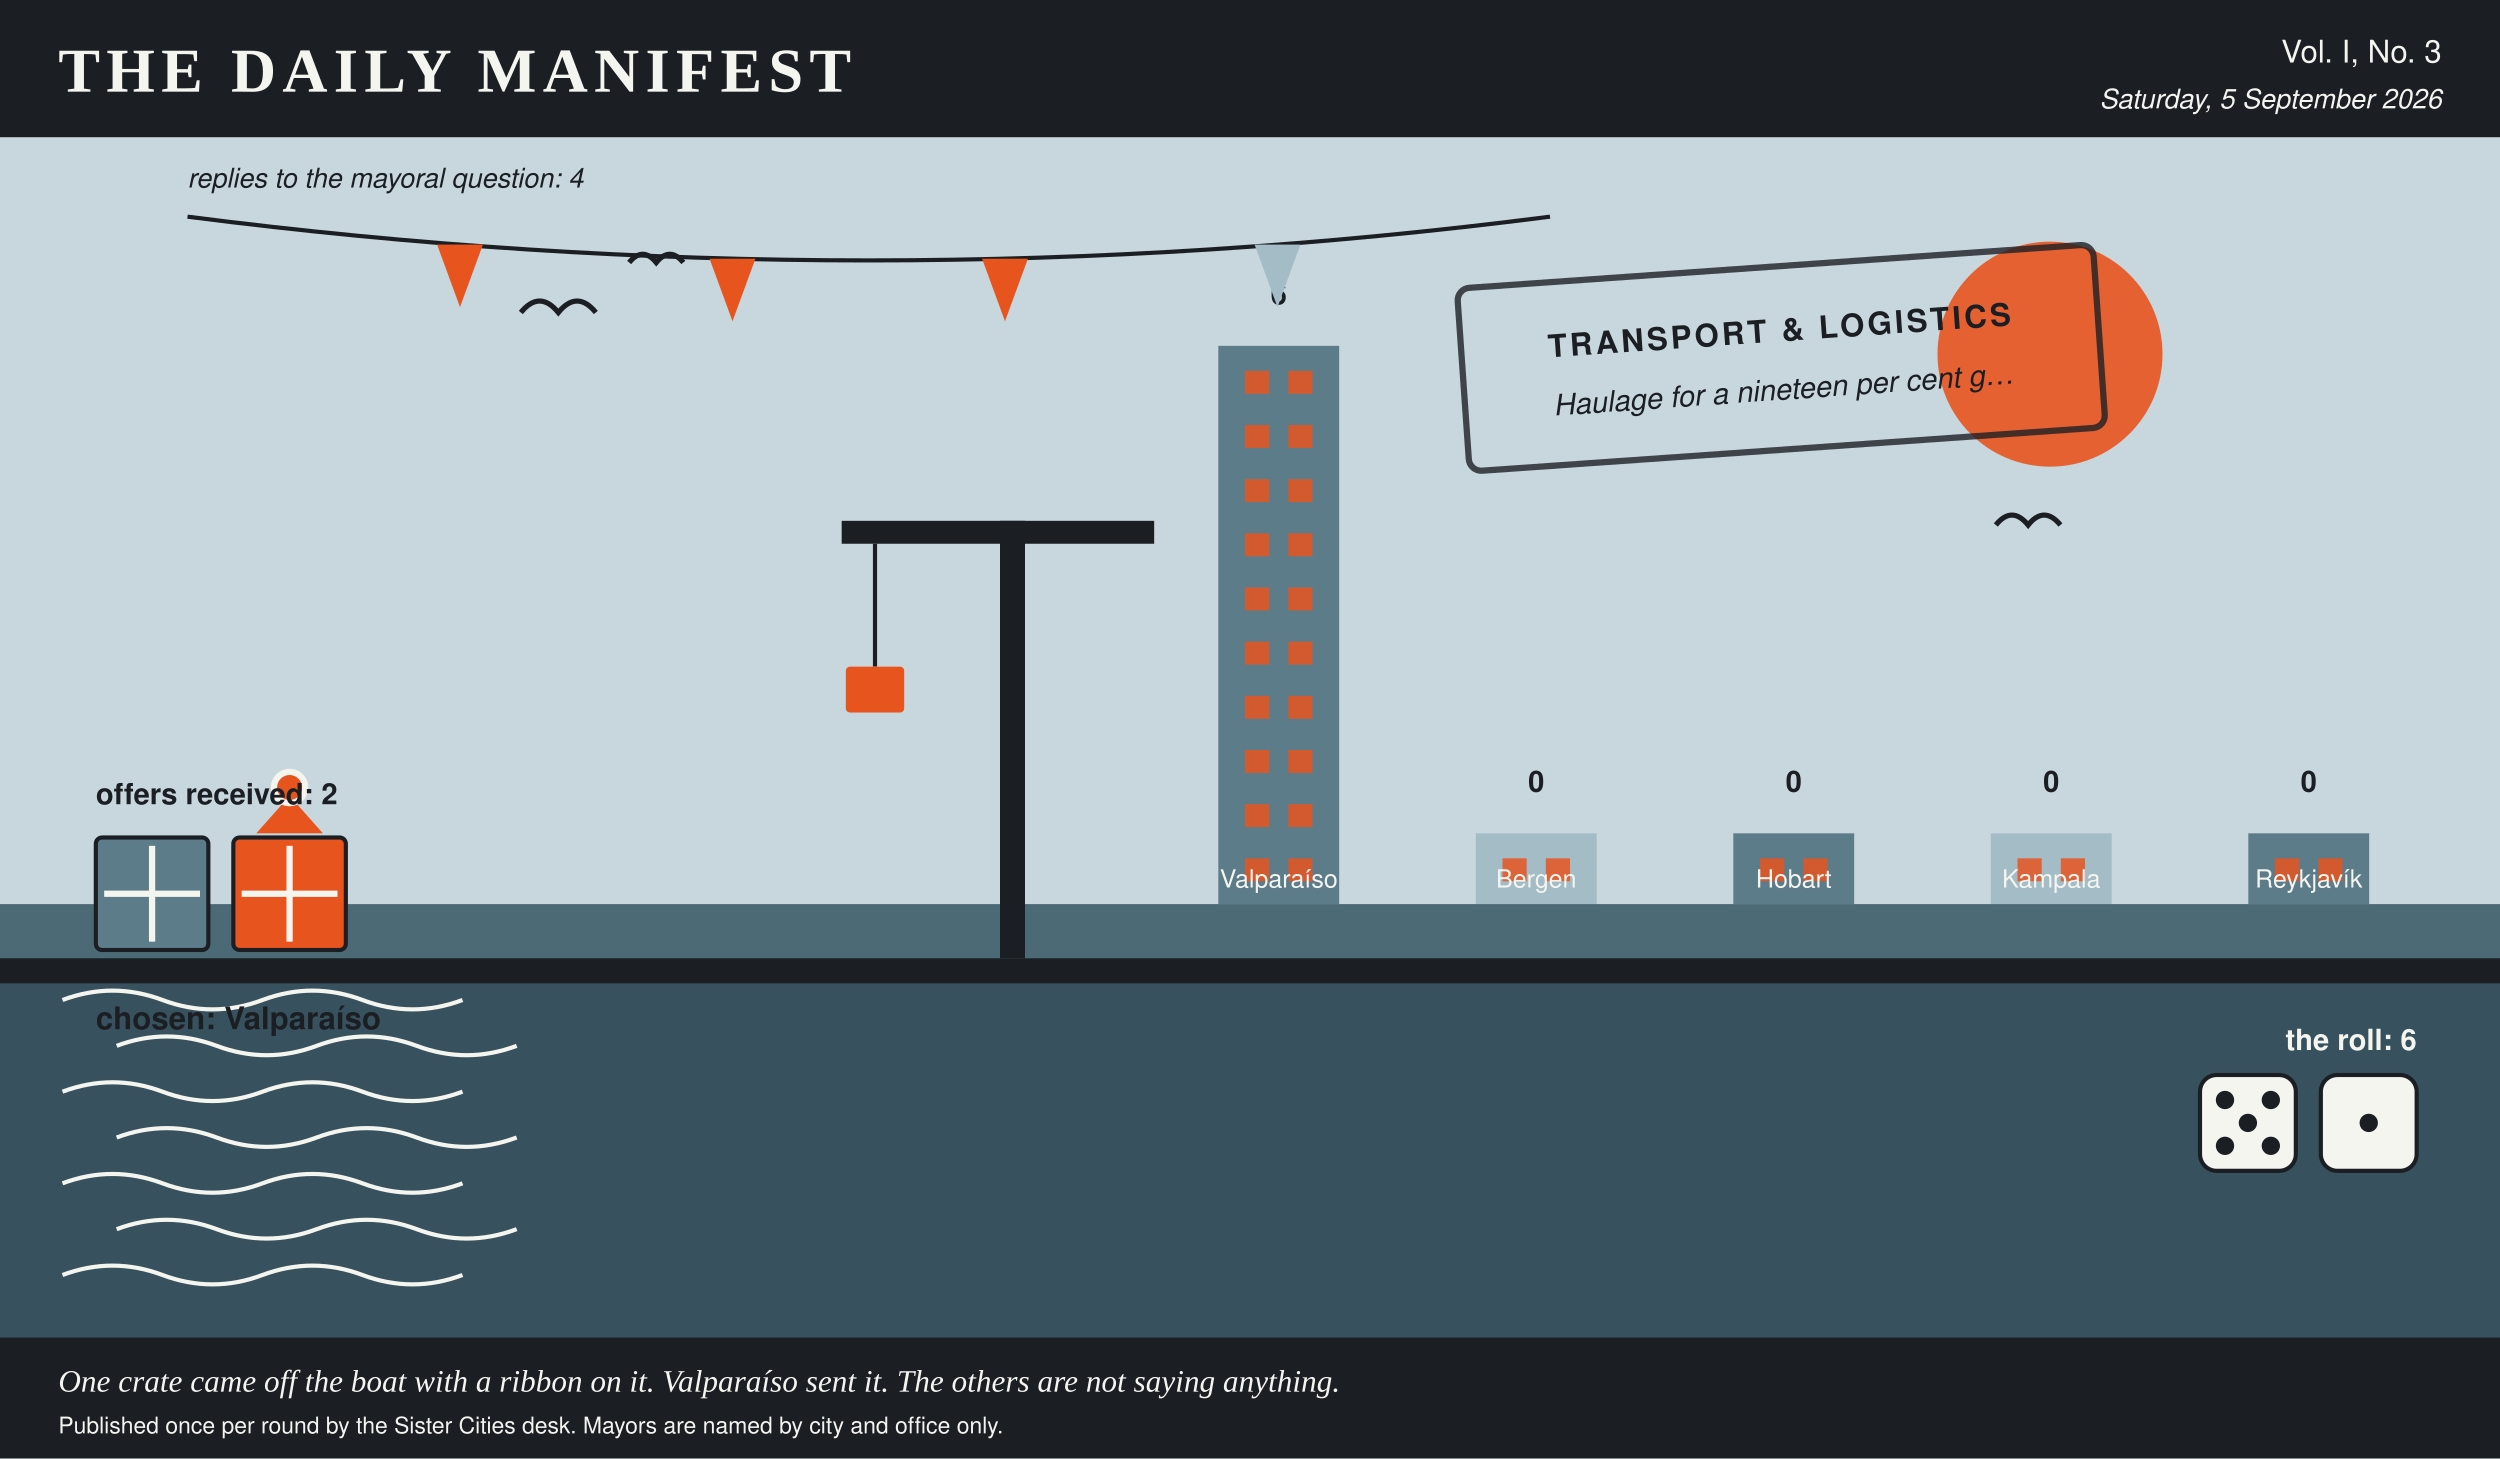
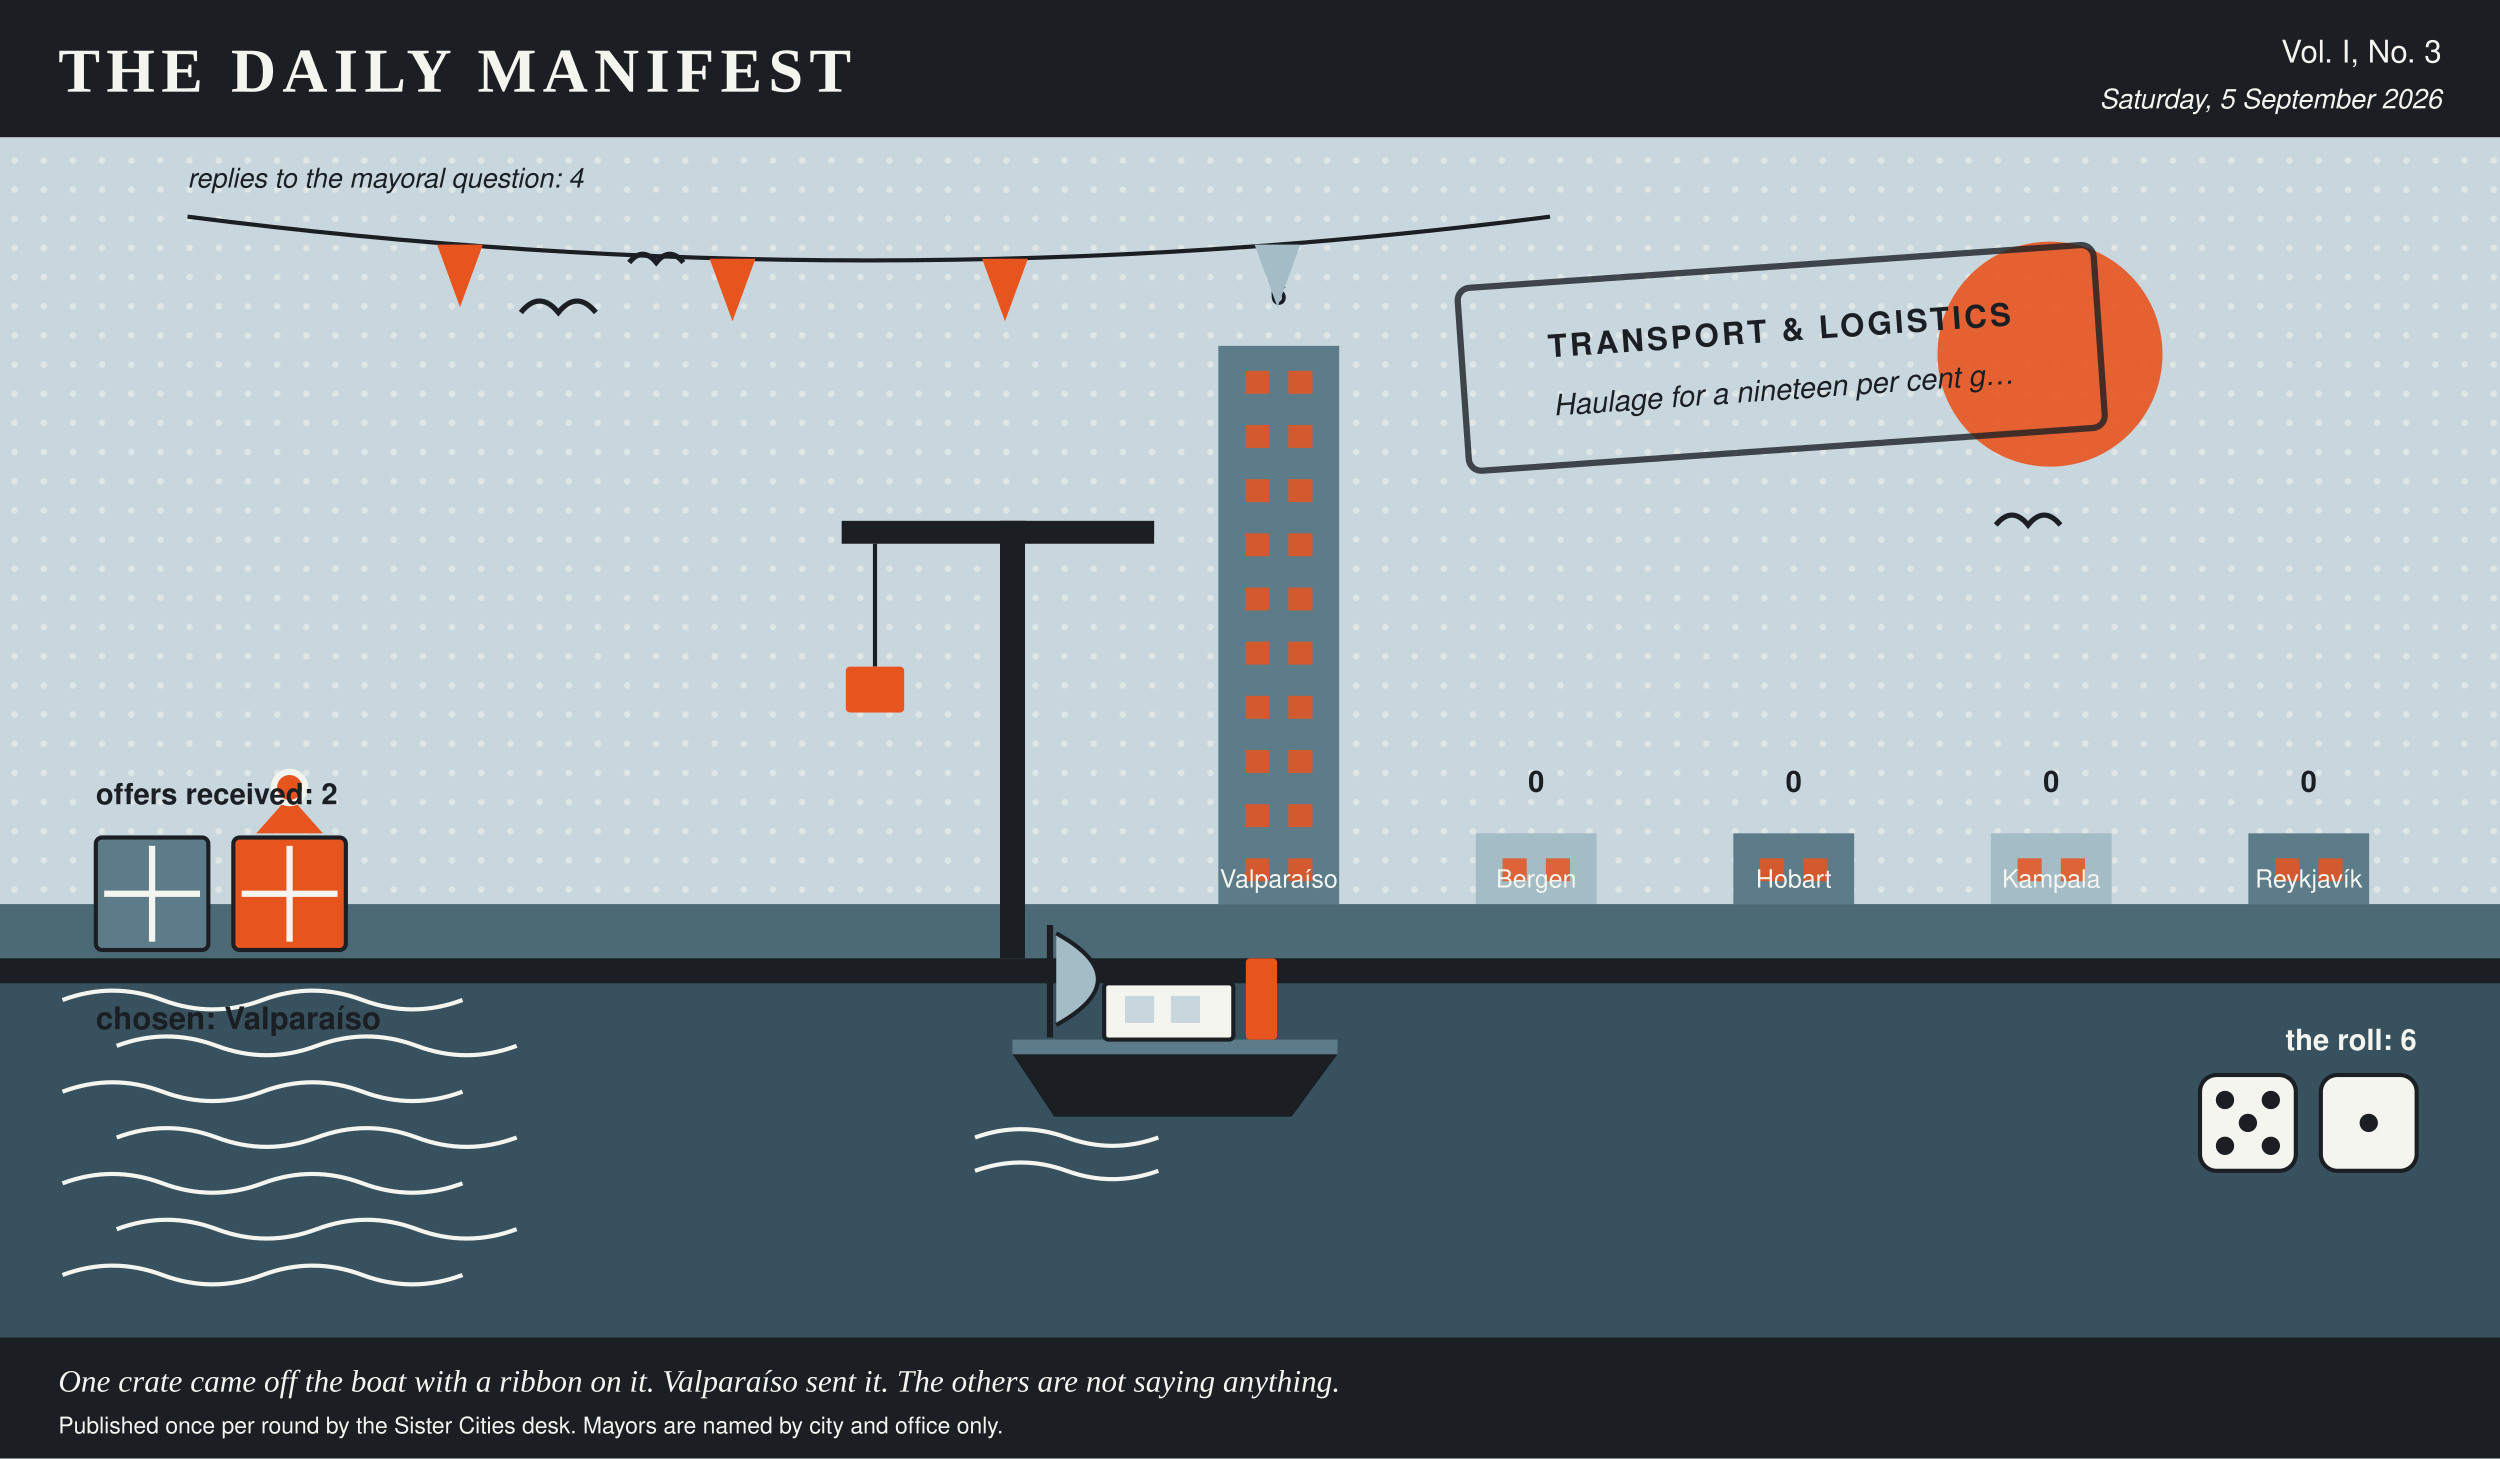
- <svg xmlns="http://www.w3.org/2000/svg" viewBox="0 0 1200 700" width="1200" height="700" role="img" aria-label="A harbour scene in the Daily Manifest's colours, stamped transport &amp; logistics, 2 crates on the quay, 1 of them ribboned, dice showing 5 and 1, a skyline of 5 city towers ranked by profit, and 4 pennants overhead, one per reply.">
+ <svg xmlns="http://www.w3.org/2000/svg" viewBox="0 0 1200 700" width="1200" height="700" role="img" aria-label="A harbour scene in the Daily Manifest's colours, stamped transport &amp; logistics, 2 crates on the quay, 1 of them ribboned, a boat at the mooring, dice showing 5 and 1, a skyline of 5 city towers ranked by profit, and 4 pennants overhead, one per reply.">
  <rect x="0.0" y="0.0" width="1200.0" height="700.0" rx="0" fill="#f5f5f0" />
  <rect x="0.0" y="0.0" width="1200.0" height="66.0" rx="0" fill="#1b1f24" />
  <text x="28.0" y="44.0" fill="#f5f5f0" font-family="Georgia, 'Times New Roman', serif" font-size="30" font-weight="bold" text-anchor="start" letter-spacing="3">THE DAILY MANIFEST</text>
  <text x="1172.0" y="30.0" fill="#f5f5f0" font-family="'Helvetica Neue', Helvetica, Arial, sans-serif" font-size="15" font-weight="normal" text-anchor="end">Vol. I, No. 3</text>
  <text x="1172.0" y="52.0" fill="#f5f5f0" font-family="'Helvetica Neue', Helvetica, Arial, sans-serif" font-size="13" font-weight="normal" text-anchor="end" font-style="italic">Saturday, 5 September 2026</text>
  <rect x="0.0" y="66.0" width="1200.0" height="368.0" rx="0" fill="#c8d6dd" />
+   <defs>
+     <pattern id="tooth" width="14" height="14" patternUnits="userSpaceOnUse">
+       <circle cx="7.0" cy="7.0" r="1.6" fill="#f5f5f0" opacity="0.5" />
+     </pattern>
+   </defs>
+   <rect x="0.0" y="66.0" width="1200.0" height="368.0" rx="0" fill="url(#tooth)" />
  <circle cx="984.0" cy="170.0" r="54.0" fill="#e8541e" opacity="0.9" />
  <rect x="584.8" y="166.0" width="58.0" height="268.0" rx="0" fill="#5c7c8a" />
  <rect x="597.6" y="178.0" width="11.6" height="11.0" rx="0" fill="#e8541e" opacity="0.85" />
  <rect x="618.4" y="178.0" width="11.6" height="11.0" rx="0" fill="#e8541e" opacity="0.85" />
  <rect x="597.6" y="204.0" width="11.6" height="11.0" rx="0" fill="#e8541e" opacity="0.85" />
  <rect x="618.4" y="204.0" width="11.6" height="11.0" rx="0" fill="#e8541e" opacity="0.85" />
  <rect x="597.6" y="230.0" width="11.6" height="11.0" rx="0" fill="#e8541e" opacity="0.85" />
  <rect x="618.4" y="230.0" width="11.6" height="11.0" rx="0" fill="#e8541e" opacity="0.85" />
  <rect x="597.6" y="256.0" width="11.6" height="11.0" rx="0" fill="#e8541e" opacity="0.85" />
  <rect x="618.4" y="256.0" width="11.6" height="11.0" rx="0" fill="#e8541e" opacity="0.85" />
  <rect x="597.6" y="282.0" width="11.6" height="11.0" rx="0" fill="#e8541e" opacity="0.85" />
  <rect x="618.4" y="282.0" width="11.6" height="11.0" rx="0" fill="#e8541e" opacity="0.85" />
  <rect x="597.6" y="308.0" width="11.6" height="11.0" rx="0" fill="#e8541e" opacity="0.85" />
  <rect x="618.4" y="308.0" width="11.6" height="11.0" rx="0" fill="#e8541e" opacity="0.85" />
  <rect x="597.6" y="334.0" width="11.6" height="11.0" rx="0" fill="#e8541e" opacity="0.85" />
  <rect x="618.4" y="334.0" width="11.6" height="11.0" rx="0" fill="#e8541e" opacity="0.85" />
  <rect x="597.6" y="360.0" width="11.6" height="11.0" rx="0" fill="#e8541e" opacity="0.85" />
  <rect x="618.4" y="360.0" width="11.6" height="11.0" rx="0" fill="#e8541e" opacity="0.85" />
  <rect x="597.6" y="386.0" width="11.6" height="11.0" rx="0" fill="#e8541e" opacity="0.85" />
  <rect x="618.4" y="386.0" width="11.6" height="11.0" rx="0" fill="#e8541e" opacity="0.85" />
  <rect x="597.6" y="412.0" width="11.6" height="11.0" rx="0" fill="#e8541e" opacity="0.85" />
  <rect x="618.4" y="412.0" width="11.6" height="11.0" rx="0" fill="#e8541e" opacity="0.85" />
  <text x="613.8" y="146.0" fill="#1b1f24" font-family="'Helvetica Neue', Helvetica, Arial, sans-serif" font-size="14" font-weight="bold" text-anchor="middle">6</text>
  <text x="613.8" y="426.0" fill="#f5f5f0" font-family="'Helvetica Neue', Helvetica, Arial, sans-serif" font-size="12" font-weight="normal" text-anchor="middle">Valparaíso</text>
  <rect x="708.4" y="400.0" width="58.0" height="34.0" rx="0" fill="#a3bcc6" />
  <rect x="721.2" y="412.0" width="11.6" height="11.0" rx="0" fill="#e8541e" opacity="0.85" />
  <rect x="742.0" y="412.0" width="11.6" height="11.0" rx="0" fill="#e8541e" opacity="0.85" />
  <text x="737.4" y="380.0" fill="#1b1f24" font-family="'Helvetica Neue', Helvetica, Arial, sans-serif" font-size="14" font-weight="bold" text-anchor="middle">0</text>
  <text x="737.4" y="426.0" fill="#f5f5f0" font-family="'Helvetica Neue', Helvetica, Arial, sans-serif" font-size="12" font-weight="normal" text-anchor="middle">Bergen</text>
  <rect x="832.0" y="400.0" width="58.0" height="34.0" rx="0" fill="#5c7c8a" />
  <rect x="844.8" y="412.0" width="11.6" height="11.0" rx="0" fill="#e8541e" opacity="0.85" />
  <rect x="865.6" y="412.0" width="11.6" height="11.0" rx="0" fill="#e8541e" opacity="0.85" />
  <text x="861.0" y="380.0" fill="#1b1f24" font-family="'Helvetica Neue', Helvetica, Arial, sans-serif" font-size="14" font-weight="bold" text-anchor="middle">0</text>
  <text x="861.0" y="426.0" fill="#f5f5f0" font-family="'Helvetica Neue', Helvetica, Arial, sans-serif" font-size="12" font-weight="normal" text-anchor="middle">Hobart</text>
  <rect x="955.6" y="400.0" width="58.0" height="34.0" rx="0" fill="#a3bcc6" />
  <rect x="968.4" y="412.0" width="11.6" height="11.0" rx="0" fill="#e8541e" opacity="0.85" />
  <rect x="989.2" y="412.0" width="11.6" height="11.0" rx="0" fill="#e8541e" opacity="0.85" />
  <text x="984.6" y="380.0" fill="#1b1f24" font-family="'Helvetica Neue', Helvetica, Arial, sans-serif" font-size="14" font-weight="bold" text-anchor="middle">0</text>
  <text x="984.6" y="426.0" fill="#f5f5f0" font-family="'Helvetica Neue', Helvetica, Arial, sans-serif" font-size="12" font-weight="normal" text-anchor="middle">Kampala</text>
  <rect x="1079.2" y="400.0" width="58.0" height="34.0" rx="0" fill="#5c7c8a" />
  <rect x="1092.0" y="412.0" width="11.6" height="11.0" rx="0" fill="#e8541e" opacity="0.85" />
  <rect x="1112.8" y="412.0" width="11.6" height="11.0" rx="0" fill="#e8541e" opacity="0.85" />
  <text x="1108.2" y="380.0" fill="#1b1f24" font-family="'Helvetica Neue', Helvetica, Arial, sans-serif" font-size="14" font-weight="bold" text-anchor="middle">0</text>
  <text x="1108.2" y="426.0" fill="#f5f5f0" font-family="'Helvetica Neue', Helvetica, Arial, sans-serif" font-size="12" font-weight="normal" text-anchor="middle">Reykjavík</text>
  <rect x="0.0" y="434.0" width="1200.0" height="266.0" rx="0" fill="#37525e" />
  <rect x="0.0" y="434.0" width="1200.0" height="26.0" rx="0" fill="#5c7c8a" opacity="0.55" />
  <path d="M 30 480 q 24 -9 48 0 t 48 0 t 48 0 t 48 0" stroke="#f5f5f0" stroke-width="2" fill="none" />
  <path d="M 56 502 q 24 -9 48 0 t 48 0 t 48 0 t 48 0" stroke="#f5f5f0" stroke-width="2" fill="none" />
  <path d="M 30 524 q 24 -9 48 0 t 48 0 t 48 0 t 48 0" stroke="#f5f5f0" stroke-width="2" fill="none" />
  <path d="M 56 546 q 24 -9 48 0 t 48 0 t 48 0 t 48 0" stroke="#f5f5f0" stroke-width="2" fill="none" />
  <path d="M 30 568 q 24 -9 48 0 t 48 0 t 48 0 t 48 0" stroke="#f5f5f0" stroke-width="2" fill="none" />
  <path d="M 56 590 q 24 -9 48 0 t 48 0 t 48 0 t 48 0" stroke="#f5f5f0" stroke-width="2" fill="none" />
  <path d="M 30 612 q 24 -9 48 0 t 48 0 t 48 0 t 48 0" stroke="#f5f5f0" stroke-width="2" fill="none" />
  <rect x="0.0" y="460.0" width="1200.0" height="12.0" rx="0" fill="#1b1f24" />
  <path d="M 90.0 104.0 Q 417.0 146.0 744.0 104.0" stroke="#1b1f24" stroke-width="2" fill="none" />
  <polygon points="209.8,117.4 231.8,117.4 220.8,147.4" fill="#e8541e" />
  <polygon points="340.6,124.2 362.6,124.2 351.6,154.2" fill="#e8541e" />
  <polygon points="471.4,124.2 493.4,124.2 482.4,154.2" fill="#e8541e" />
  <polygon points="602.2,117.4 624.2,117.4 613.2,147.4" fill="#a3bcc6" />
  <text x="90.0" y="90.0" fill="#1b1f24" font-family="'Helvetica Neue', Helvetica, Arial, sans-serif" font-size="13" font-weight="normal" text-anchor="start" font-style="italic">replies to the mayoral question: 4</text>
+   <polygon points="486.0,506.0 642.0,506.0 620.0,536.0 506.0,536.0" fill="#1b1f24" />
+   <rect x="486.0" y="499.0" width="156.0" height="7.0" rx="0" fill="#5c7c8a" />
+   <rect x="530.0" y="472.0" width="62.0" height="27.0" rx="2" fill="#f5f5f0" stroke="#1b1f24" stroke-width="2" />
+   <rect x="540.0" y="478.0" width="14.0" height="13.0" rx="0" fill="#c8d6dd" />
+   <rect x="562.0" y="478.0" width="14.0" height="13.0" rx="0" fill="#c8d6dd" />
+   <rect x="598.0" y="460.0" width="15.0" height="39.0" rx="2" fill="#e8541e" />
+   <line x1="504.0" y1="498.0" x2="504.0" y2="444.0" stroke="#1b1f24" stroke-width="3" />
+   <path d="M 507.0 448.0 q 40 22 0 44" stroke="#1b1f24" stroke-width="2" fill="#a3bcc6" />
+   <path d="M 468.0 546.0 q 22 -8 44 0 t 44 0" stroke="#f5f5f0" stroke-width="2" fill="none" />
+   <path d="M 468.0 562.0 q 22 -8 44 0 t 44 0" stroke="#f5f5f0" stroke-width="2" fill="none" />
  <rect x="46.0" y="402.0" width="54.0" height="54.0" rx="3" fill="#5c7c8a" stroke="#1b1f24" stroke-width="2" />
  <line x1="50.0" y1="429.0" x2="96.0" y2="429.0" stroke="#f5f5f0" stroke-width="3" />
  <line x1="73.0" y1="406.0" x2="73.0" y2="452.0" stroke="#f5f5f0" stroke-width="3" />
  <rect x="112.0" y="402.0" width="54.0" height="54.0" rx="3" fill="#e8541e" stroke="#1b1f24" stroke-width="2" />
  <line x1="116.0" y1="429.0" x2="162.0" y2="429.0" stroke="#f5f5f0" stroke-width="3" />
  <line x1="139.0" y1="406.0" x2="139.0" y2="452.0" stroke="#f5f5f0" stroke-width="3" />
  <polygon points="139.0,382.0 123.0,400.0 155.0,400.0" fill="#e8541e" />
  <circle cx="139.0" cy="378.0" r="9.0" fill="#f5f5f0" />
  <circle cx="139.0" cy="378.0" r="6.0" fill="#e8541e" />
  <text x="46.0" y="386.0" fill="#1b1f24" font-family="'Helvetica Neue', Helvetica, Arial, sans-serif" font-size="14" font-weight="bold" text-anchor="start">offers received: 2</text>
  <text x="46.0" y="494.0" fill="#1b1f24" font-family="'Helvetica Neue', Helvetica, Arial, sans-serif" font-size="15" font-weight="bold" text-anchor="start">chosen: Valparaíso</text>
  <text x="1160.0" y="504.0" fill="#f5f5f0" font-family="'Helvetica Neue', Helvetica, Arial, sans-serif" font-size="14" font-weight="bold" text-anchor="end">the roll: 6</text>
  <rect x="1056.0" y="516.0" width="46.0" height="46.0" rx="8" fill="#f5f5f0" stroke="#1b1f24" stroke-width="2" />
  <circle cx="1068.0" cy="528.0" r="4.4" fill="#1b1f24" />
  <circle cx="1090.0" cy="528.0" r="4.4" fill="#1b1f24" />
  <circle cx="1079.0" cy="539.0" r="4.4" fill="#1b1f24" />
  <circle cx="1068.0" cy="550.0" r="4.4" fill="#1b1f24" />
  <circle cx="1090.0" cy="550.0" r="4.4" fill="#1b1f24" />
  <rect x="1114.0" y="516.0" width="46.0" height="46.0" rx="8" fill="#f5f5f0" stroke="#1b1f24" stroke-width="2" />
  <circle cx="1137.0" cy="539.0" r="4.4" fill="#1b1f24" />
  <rect x="480.0" y="250.0" width="12.0" height="210.0" rx="0" fill="#1b1f24" />
  <rect x="404.0" y="250.0" width="150.0" height="11.0" rx="0" fill="#1b1f24" />
  <line x1="420.0" y1="261.0" x2="420.0" y2="320.0" stroke="#1b1f24" stroke-width="2" />
  <rect x="406.0" y="320.0" width="28.0" height="22.0" rx="2" fill="#e8541e" />
  <path d="M 250.0 150.0 q 9.0 -11.0 18.0 0 q 9.0 -11.0 18.0 0" stroke="#1b1f24" stroke-width="2.5" fill="none" />
  <path d="M 302.0 126.0 q 6.5 -7.9 13.0 0 q 6.5 -7.9 13.0 0" stroke="#1b1f24" stroke-width="2.5" fill="none" />
  <path d="M 958.0 252.0 q 7.7 -9.5 15.5 0 q 7.7 -9.5 15.5 0" stroke="#1b1f24" stroke-width="2.5" fill="none" />
  <g transform="rotate(-4 852.0 172.0)">
    <rect x="702.0" y="128.0" width="306.0" height="88.0" rx="6" fill="none" opacity="0.8" stroke="#1b1f24" stroke-width="3" />
    <text x="855.0" y="164.0" fill="#1b1f24" font-family="'Helvetica Neue', Helvetica, Arial, sans-serif" font-size="15" font-weight="bold" text-anchor="middle" letter-spacing="1.5">TRANSPORT &amp; LOGISTICS</text>
    <text x="855.0" y="192.0" fill="#1b1f24" font-family="'Helvetica Neue', Helvetica, Arial, sans-serif" font-size="14" font-weight="normal" text-anchor="middle" font-style="italic">Haulage for a nineteen per cent g…</text>
  </g>
  <rect x="0.0" y="642.0" width="1200.0" height="58.0" rx="0" fill="#1b1f24" />
  <text x="28.0" y="668.0" fill="#f5f5f0" font-family="Georgia, 'Times New Roman', serif" font-size="15" font-weight="normal" text-anchor="start" font-style="italic">One crate came off the boat with a ribbon on it. Valparaíso sent it. The others are not saying anything.</text>
  <text x="28.0" y="688.0" fill="#f5f5f0" font-family="'Helvetica Neue', Helvetica, Arial, sans-serif" font-size="11" font-weight="normal" text-anchor="start">Published once per round by the Sister Cities desk. Mayors are named by city and office only.</text>
</svg>
